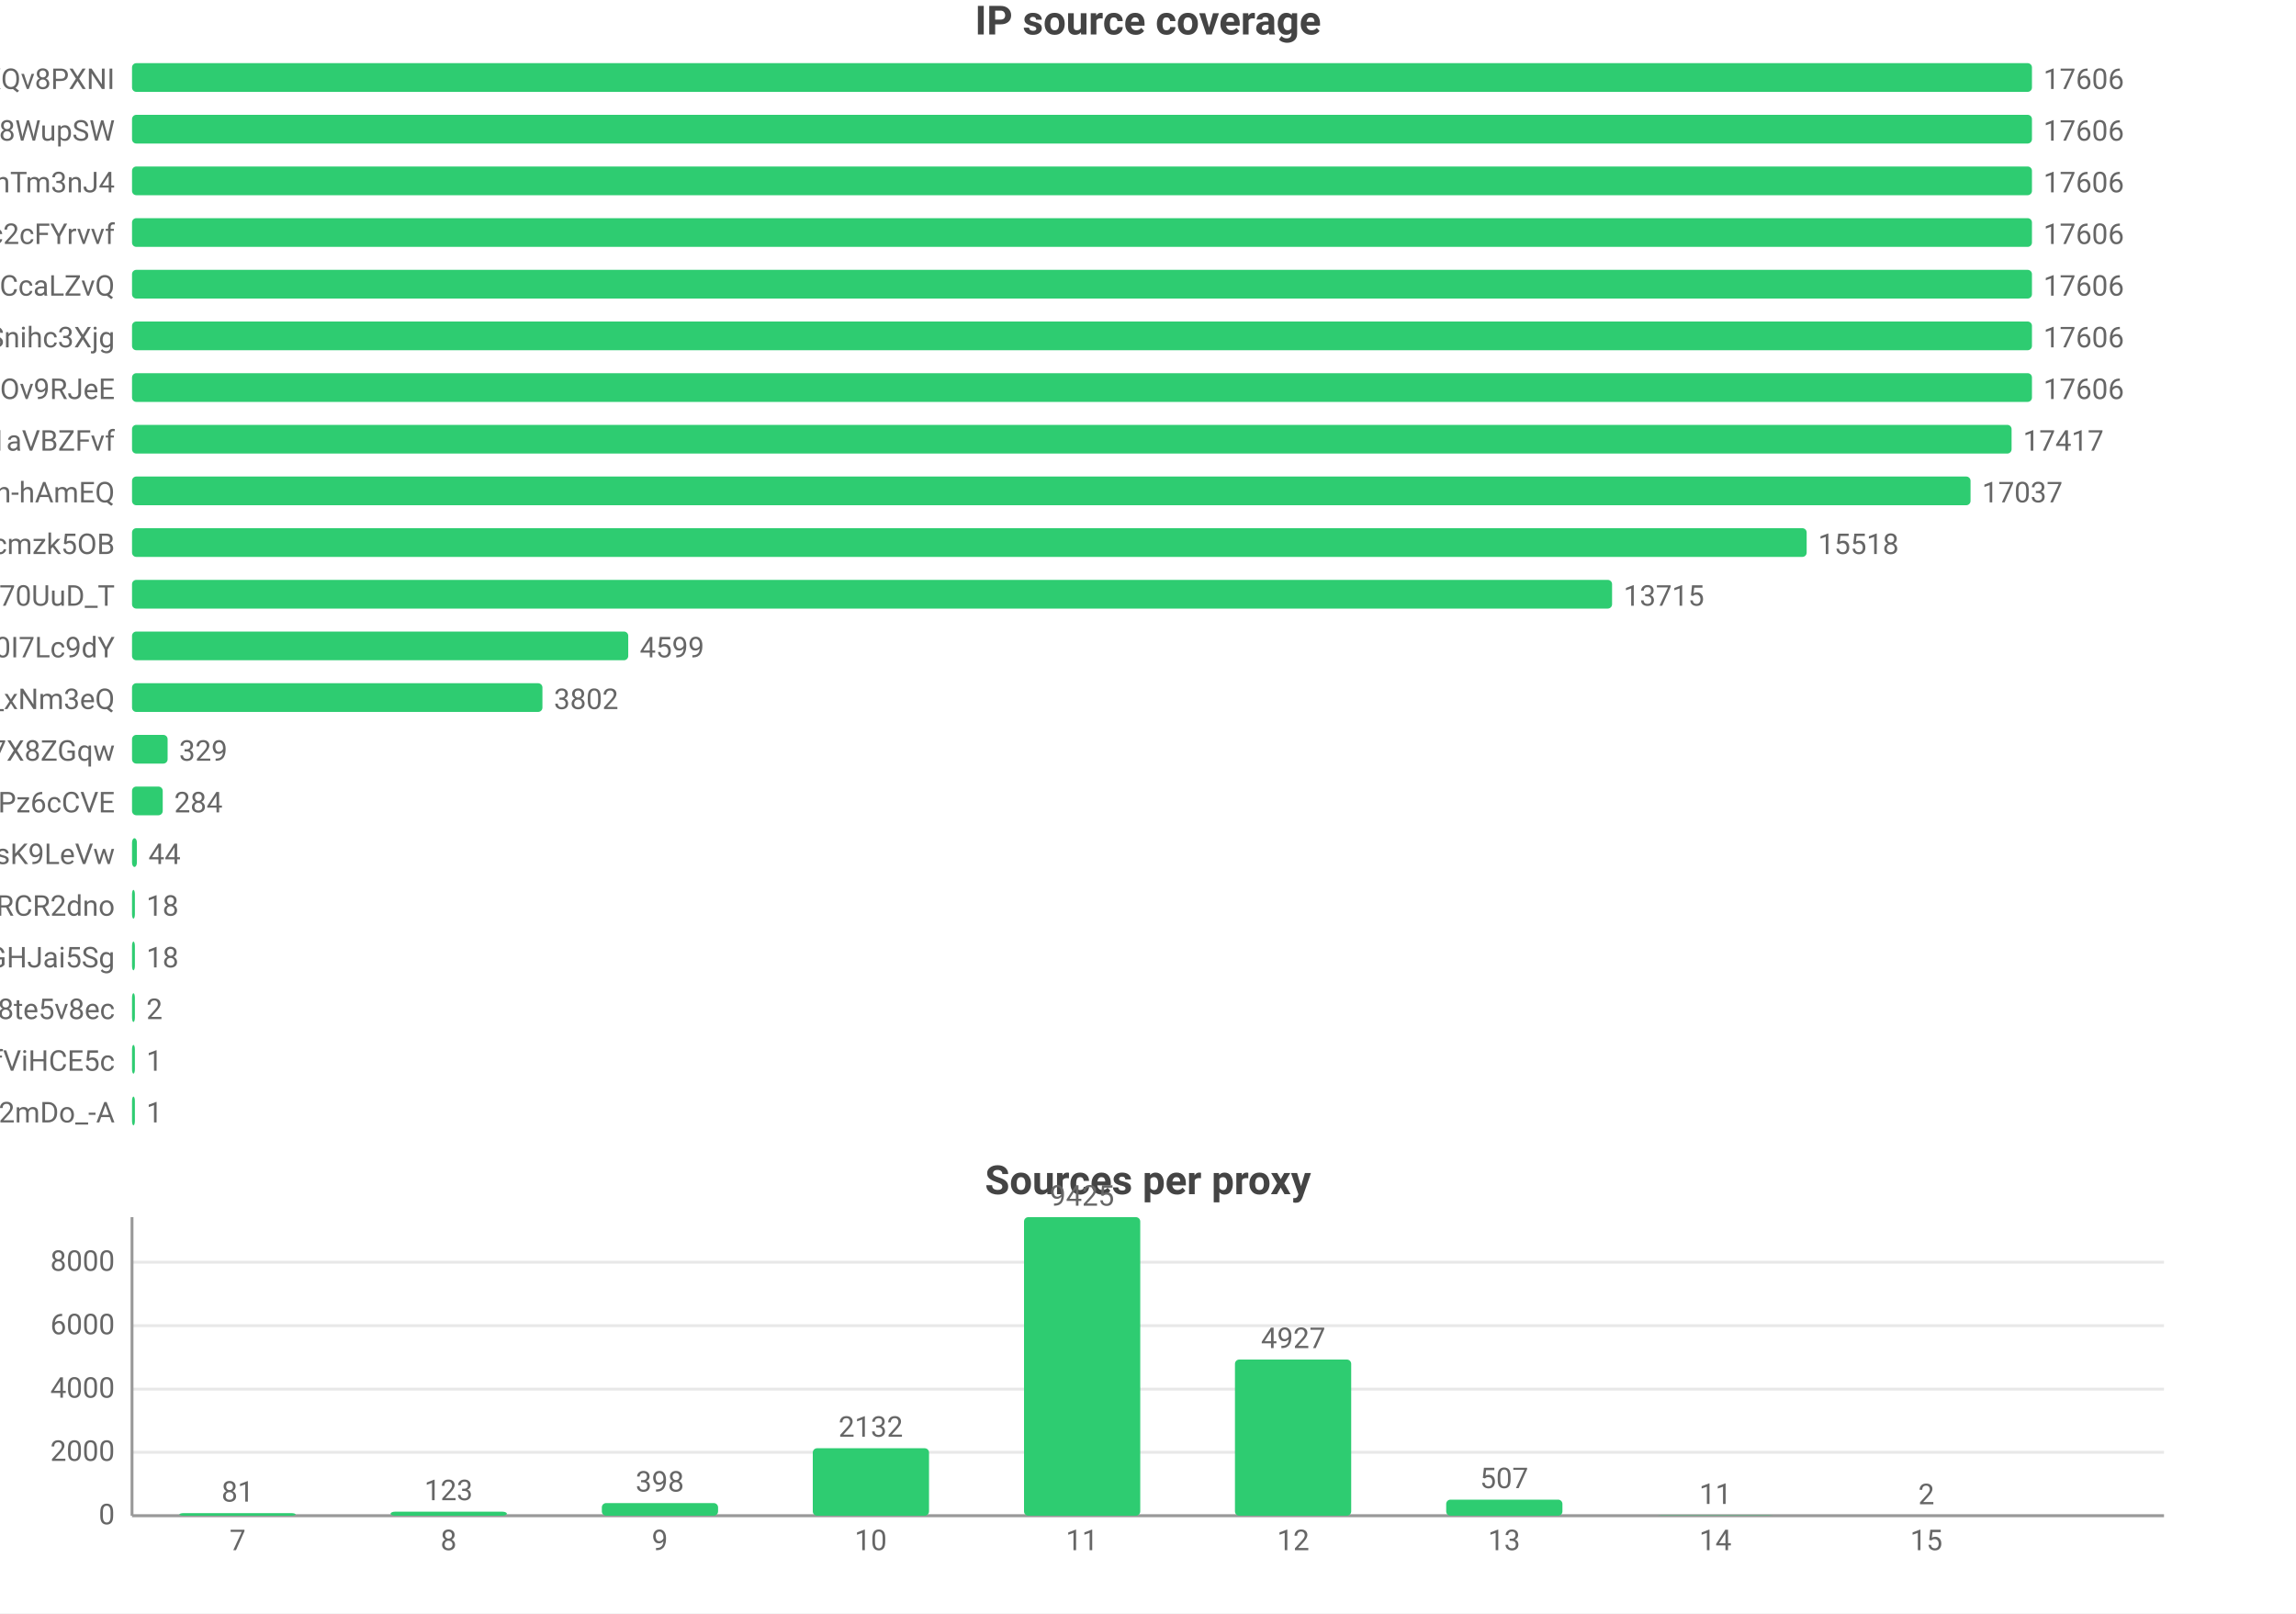
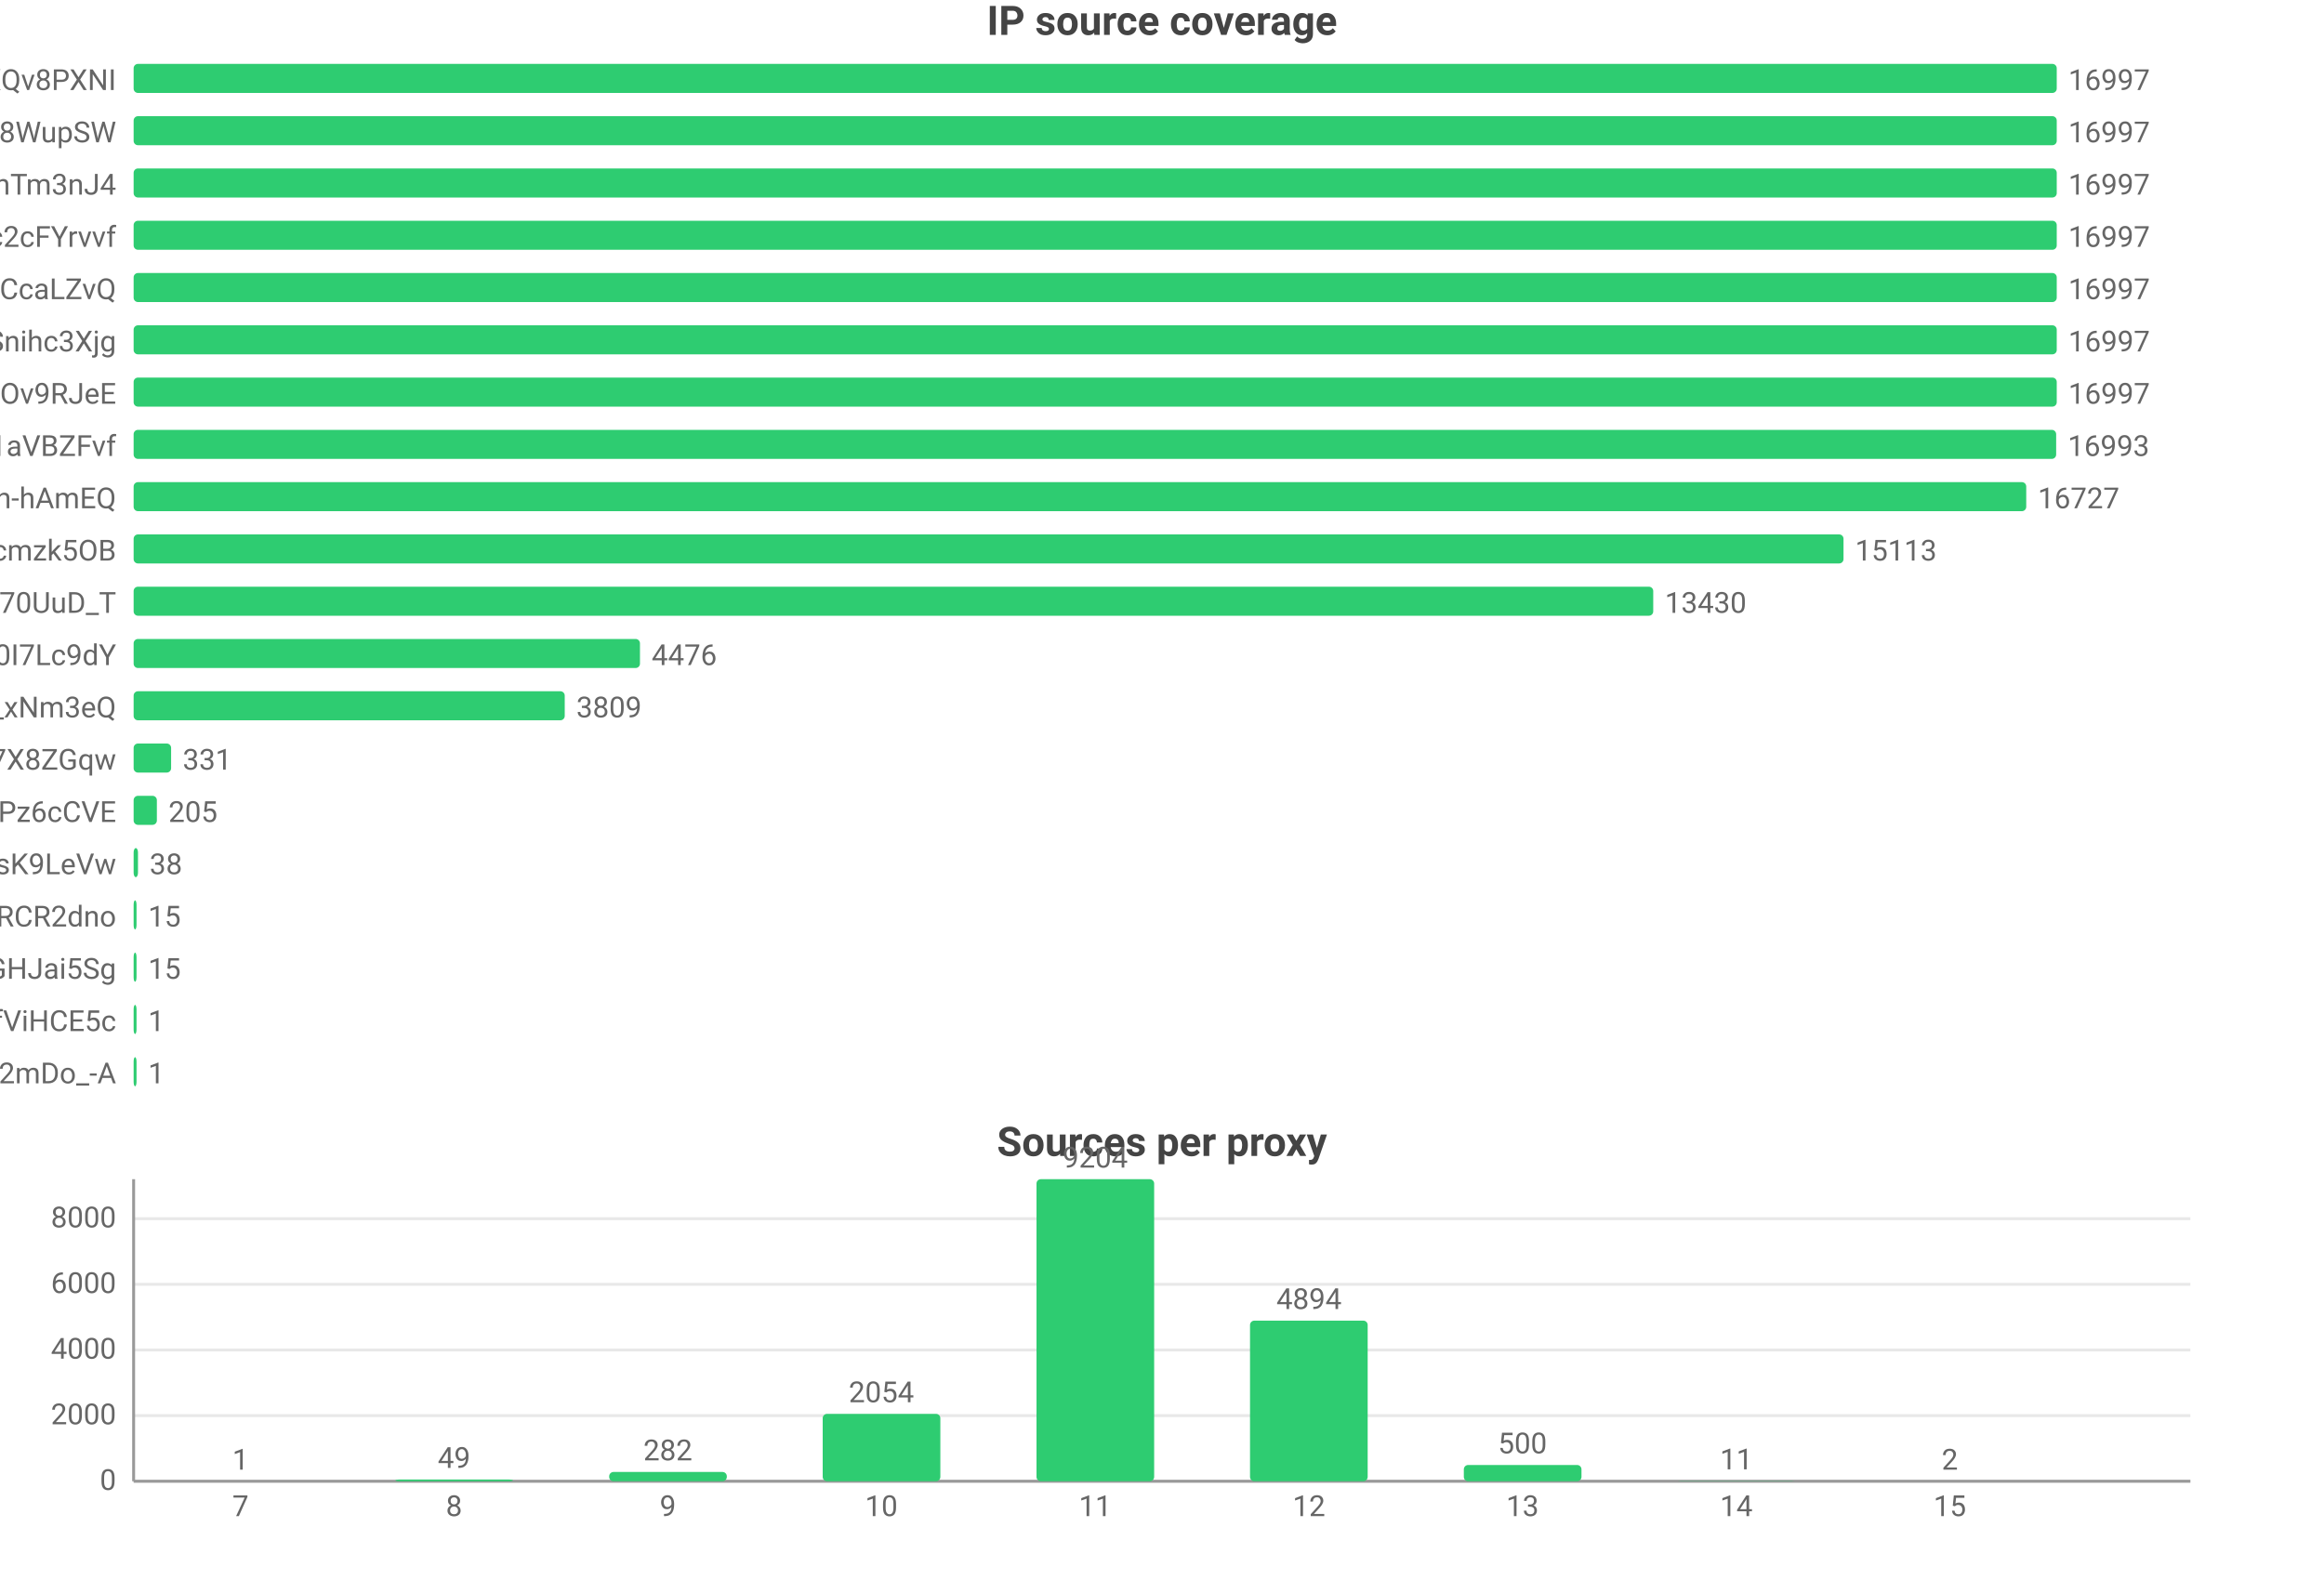
- <svg xmlns="http://www.w3.org/2000/svg" width="800" height="562" viewBox="0 0 800 562">
-   <rect width="800" height="562" fill="#ffffff" />
+ <svg xmlns="http://www.w3.org/2000/svg" width="800" height="544" viewBox="0 0 800 544">
+   <rect width="800" height="544" fill="#ffffff" />
  <style>text{font-family:system-ui,-apple-system,'Segoe UI',Roboto,'PingFang SC','Microsoft YaHei','Noto Sans CJK SC',sans-serif}.g{stroke:#e8e8e8;stroke-width:1}.a{stroke:#999;stroke-width:1}.t{font-size:10px;fill:#666}.m{font-size:10px;text-anchor:middle;fill:#666}.e{font-size:10px;text-anchor:end;fill:#666}.l{font-size:11px;fill:#333}.tt{font-size:14px;font-weight:600;text-anchor:middle;fill:#444}.em{font-size:13px;text-anchor:middle;fill:#999}</style>
  <text class="tt" x="400.0" y="12">IP source coverage</text>
  <text class="e" x="40" y="31">rsrc_YmwQdEYueobUJ7o0R-mXQv8PXNI</text>
  <rect x="46" y="22" width="662" height="10" fill="#2ecc71" rx="1.5" />
-   <text class="t" x="712" y="31">17606</text>
+   <text class="t" x="712" y="31">16997</text>
  <text class="e" x="40" y="49">rsrc_Kf72a5Rnsi5l_-kq8f8WupSW</text>
  <rect x="46" y="40" width="662" height="10" fill="#2ecc71" rx="1.5" />
-   <text class="t" x="712" y="49">17606</text>
+   <text class="t" x="712" y="49">16997</text>
  <text class="e" x="40" y="67">rsrc_8J7Mvr-6DA7BBOtGFT3QhTm3nJ4</text>
  <rect x="46" y="58" width="662" height="10" fill="#2ecc71" rx="1.5" />
-   <text class="t" x="712" y="67">17606</text>
+   <text class="t" x="712" y="67">16997</text>
  <text class="e" x="40" y="85">rsrc_N0DphMQvqfO6-stc2cFYrvvf</text>
  <rect x="46" y="76" width="662" height="10" fill="#2ecc71" rx="1.5" />
-   <text class="t" x="712" y="85">17606</text>
+   <text class="t" x="712" y="85">16997</text>
  <text class="e" x="40" y="103">rsrc_y1f6AcnstjvbsPXVio2CcaLZvQ</text>
  <rect x="46" y="94" width="662" height="10" fill="#2ecc71" rx="1.5" />
-   <text class="t" x="712" y="103">17606</text>
+   <text class="t" x="712" y="103">16997</text>
  <text class="e" x="40" y="121">rsrc_udXhFfUWqS8V61wbeSoAvSnihc3Xjg</text>
  <rect x="46" y="112" width="662" height="10" fill="#2ecc71" rx="1.5" />
-   <text class="t" x="712" y="121">17606</text>
+   <text class="t" x="712" y="121">16997</text>
  <text class="e" x="40" y="139">rsrc_phRkyFPJDKAG-t3D4gC7qC7dOv9RJeE</text>
  <rect x="46" y="130" width="662" height="10" fill="#2ecc71" rx="1.5" />
-   <text class="t" x="712" y="139">17606</text>
+   <text class="t" x="712" y="139">16997</text>
  <text class="e" x="40" y="157">rsrc_3UBRP7wwxr0KCZcckKaO1aVBZFvf</text>
-   <rect x="46" y="148" width="654.9" height="10" fill="#2ecc71" rx="1.5" />
-   <text class="t" x="704.9" y="157">17417</text>
+   <rect x="46" y="148" width="661.8" height="10" fill="#2ecc71" rx="1.5" />
+   <text class="t" x="711.8" y="157">16993</text>
  <text class="e" x="40" y="175">rsrc_je3zDruIeQJtGRSh-hAmEQ</text>
-   <rect x="46" y="166" width="640.6" height="10" fill="#2ecc71" rx="1.5" />
-   <text class="t" x="690.6" y="175">17037</text>
+   <rect x="46" y="166" width="651.5" height="10" fill="#2ecc71" rx="1.5" />
+   <text class="t" x="701.5" y="175">16727</text>
  <text class="e" x="40" y="193">rsrc_K-0jAGBqjvCEp0Px6UbuWcmzk5OB</text>
-   <rect x="46" y="184" width="583.5" height="10" fill="#2ecc71" rx="1.5" />
-   <text class="t" x="633.5" y="193">15518</text>
+   <rect x="46" y="184" width="588.6" height="10" fill="#2ecc71" rx="1.5" />
+   <text class="t" x="638.6" y="193">15113</text>
  <text class="e" x="40" y="211">rsrc_Fe2TH426siPio70UuD_T</text>
-   <rect x="46" y="202" width="515.7" height="10" fill="#2ecc71" rx="1.5" />
-   <text class="t" x="565.7" y="211">13715</text>
+   <rect x="46" y="202" width="523.1" height="10" fill="#2ecc71" rx="1.5" />
+   <text class="t" x="573.1" y="211">13430</text>
  <text class="e" x="40" y="229">rsrc_zmdkNceYNtNIwTRnkeaDWUF0I7Lc9dY</text>
-   <rect x="46" y="220" width="172.9" height="10" fill="#2ecc71" rx="1.5" />
-   <text class="t" x="222.9" y="229">4599</text>
+   <rect x="46" y="220" width="174.3" height="10" fill="#2ecc71" rx="1.5" />
+   <text class="t" x="224.3" y="229">4476</text>
  <text class="e" x="40" y="247">rsrc_7HHr05kygIGY1_rUxDn2b0TfO3k_xNm3eQ</text>
-   <rect x="46" y="238" width="143.0" height="10" fill="#2ecc71" rx="1.5" />
-   <text class="t" x="193.0" y="247">3802</text>
+   <rect x="46" y="238" width="148.4" height="10" fill="#2ecc71" rx="1.5" />
+   <text class="t" x="198.4" y="247">3809</text>
  <text class="e" x="40" y="265">rsrc_KOcHY0zSvSXOKReI9zIAibe_1GV7X8ZGqw</text>
-   <rect x="46" y="256" width="12.4" height="10" fill="#2ecc71" rx="1.5" />
-   <text class="t" x="62.4" y="265">329</text>
+   <rect x="46" y="256" width="12.9" height="10" fill="#2ecc71" rx="1.5" />
+   <text class="t" x="62.9" y="265">331</text>
  <text class="e" x="40" y="283">rsrc_px-TVSmoFaih-Nh3Pz6cCVE</text>
-   <rect x="46" y="274" width="10.7" height="10" fill="#2ecc71" rx="1.5" />
-   <text class="t" x="60.7" y="283">284</text>
+   <rect x="46" y="274" width="8.0" height="10" fill="#2ecc71" rx="1.5" />
+   <text class="t" x="58.0" y="283">205</text>
  <text class="e" x="40" y="301">rsrc_y4RErEyr_I92cDIOQHlsK9LeVw</text>
-   <rect x="46" y="292" width="1.7" height="10" fill="#2ecc71" rx="1.5" />
-   <text class="t" x="51.7" y="301">44</text>
+   <rect x="46" y="292" width="1.5" height="10" fill="#2ecc71" rx="1.5" />
+   <text class="t" x="51.5" y="301">38</text>
  <text class="e" x="40" y="319">rsrc_-iwMUWtGMfvvmOs0VPBWChAcwcxiRCR2dno</text>
  <rect x="46" y="310" width="1" height="10" fill="#2ecc71" rx="1.5" />
-   <text class="t" x="51" y="319">18</text>
+   <text class="t" x="51" y="319">15</text>
  <text class="e" x="40" y="337">rsrc_yQvJePm0B6jHzCYC4GdGHJai5Sg</text>
  <rect x="46" y="328" width="1" height="10" fill="#2ecc71" rx="1.5" />
-   <text class="t" x="51" y="337">18</text>
-   <text class="e" x="40" y="355">rsrc_htw8nZZHu0UN_vciVqNpM1nLqDu6f8j8te5v8ec</text>
+   <text class="t" x="51" y="337">15</text>
+   <text class="e" x="40" y="355">rsrc_r5Qm4HD74aEPzYWaXJ5xTDmfViHCE5c</text>
  <rect x="46" y="346" width="1" height="10" fill="#2ecc71" rx="1.5" />
-   <text class="t" x="51" y="355">2</text>
-   <text class="e" x="40" y="373">rsrc_r5Qm4HD74aEPzYWaXJ5xTDmfViHCE5c</text>
+   <text class="t" x="51" y="355">1</text>
+   <text class="e" x="40" y="373">rsrc_YY9vmpvAdBd76NYzbVa2mDo_-A</text>
  <rect x="46" y="364" width="1" height="10" fill="#2ecc71" rx="1.5" />
  <text class="t" x="51" y="373">1</text>
-   <text class="e" x="40" y="391">rsrc_YY9vmpvAdBd76NYzbVa2mDo_-A</text>
-   <rect x="46" y="382" width="1" height="10" fill="#2ecc71" rx="1.5" />
-   <text class="t" x="51" y="391">1</text>
-   <text class="tt" x="400.0" y="416">Sources per proxy</text>
-   <line class="g" x1="46" y1="528" x2="754" y2="528" />
-   <text class="e" x="40" y="531">0</text>
-   <line class="g" x1="46" y1="505.9" x2="754" y2="505.9" />
-   <text class="e" x="40" y="508.9">2000</text>
-   <line class="g" x1="46" y1="483.9" x2="754" y2="483.9" />
-   <text class="e" x="40" y="486.9">4000</text>
-   <line class="g" x1="46" y1="461.8" x2="754" y2="461.8" />
-   <text class="e" x="40" y="464.8">6000</text>
-   <line class="g" x1="46" y1="439.7" x2="754" y2="439.7" />
-   <text class="e" x="40" y="442.7">8000</text>
-   <line class="a" x1="46" y1="424" x2="46" y2="528" />
-   <line class="a" x1="46" y1="528" x2="754" y2="528" />
-   <rect x="62.5" y="527.1" width="40.5" height="0.9" fill="#2ecc71" rx="1.5" />
-   <text class="m" x="82.8" y="523.1">81</text>
-   <text class="m" x="82.8" y="540">7</text>
-   <rect x="136.1" y="526.6" width="40.5" height="1.4" fill="#2ecc71" rx="1.5" />
-   <text class="m" x="156.3" y="522.6">123</text>
-   <text class="m" x="156.3" y="540">8</text>
-   <rect x="209.7" y="523.6" width="40.5" height="4.4" fill="#2ecc71" rx="1.5" />
-   <text class="m" x="229.9" y="519.6">398</text>
-   <text class="m" x="229.9" y="540">9</text>
-   <rect x="283.2" y="504.5" width="40.5" height="23.5" fill="#2ecc71" rx="1.5" />
-   <text class="m" x="303.4" y="500.5">2132</text>
-   <text class="m" x="303.4" y="540">10</text>
-   <rect x="356.8" y="424" width="40.5" height="104" fill="#2ecc71" rx="1.5" />
-   <text class="m" x="377" y="420">9425</text>
-   <text class="m" x="377" y="540">11</text>
-   <rect x="430.3" y="473.6" width="40.5" height="54.4" fill="#2ecc71" rx="1.5" />
-   <text class="m" x="450.6" y="469.6">4927</text>
-   <text class="m" x="450.6" y="540">12</text>
-   <rect x="503.9" y="522.4" width="40.5" height="5.6" fill="#2ecc71" rx="1.5" />
-   <text class="m" x="524.1" y="518.4">507</text>
-   <text class="m" x="524.1" y="540">13</text>
-   <rect x="577.4" y="527.9" width="40.5" height="0.1" fill="#2ecc71" rx="1.5" />
-   <text class="m" x="597.7" y="523.9">11</text>
-   <text class="m" x="597.7" y="540">14</text>
-   <rect x="651.0" y="528.0" width="40.5" height="0.0" fill="#2ecc71" rx="1.5" />
-   <text class="m" x="671.2" y="524.0">2</text>
-   <text class="m" x="671.2" y="540">15</text>
+   <text class="tt" x="400.0" y="398">Sources per proxy</text>
+   <line class="g" x1="46" y1="510" x2="754" y2="510" />
+   <text class="e" x="40" y="513">0</text>
+   <line class="g" x1="46" y1="487.4" x2="754" y2="487.4" />
+   <text class="e" x="40" y="490.4">2000</text>
+   <line class="g" x1="46" y1="464.8" x2="754" y2="464.8" />
+   <text class="e" x="40" y="467.8">4000</text>
+   <line class="g" x1="46" y1="442.2" x2="754" y2="442.2" />
+   <text class="e" x="40" y="445.2">6000</text>
+   <line class="g" x1="46" y1="419.6" x2="754" y2="419.6" />
+   <text class="e" x="40" y="422.6">8000</text>
+   <line class="a" x1="46" y1="406" x2="46" y2="510" />
+   <line class="a" x1="46" y1="510" x2="754" y2="510" />
+   <rect x="62.5" y="510.0" width="40.5" height="0.0" fill="#2ecc71" rx="1.5" />
+   <text class="m" x="82.8" y="506.0">1</text>
+   <text class="m" x="82.8" y="522">7</text>
+   <rect x="136.1" y="509.4" width="40.5" height="0.6" fill="#2ecc71" rx="1.5" />
+   <text class="m" x="156.3" y="505.4">49</text>
+   <text class="m" x="156.3" y="522">8</text>
+   <rect x="209.7" y="506.8" width="40.5" height="3.2" fill="#2ecc71" rx="1.5" />
+   <text class="m" x="229.9" y="502.8">282</text>
+   <text class="m" x="229.9" y="522">9</text>
+   <rect x="283.2" y="486.8" width="40.5" height="23.2" fill="#2ecc71" rx="1.5" />
+   <text class="m" x="303.4" y="482.8">2054</text>
+   <text class="m" x="303.4" y="522">10</text>
+   <rect x="356.8" y="406" width="40.5" height="104" fill="#2ecc71" rx="1.5" />
+   <text class="m" x="377" y="402">9204</text>
+   <text class="m" x="377" y="522">11</text>
+   <rect x="430.3" y="454.7" width="40.5" height="55.3" fill="#2ecc71" rx="1.5" />
+   <text class="m" x="450.6" y="450.7">4894</text>
+   <text class="m" x="450.6" y="522">12</text>
+   <rect x="503.9" y="504.4" width="40.5" height="5.6" fill="#2ecc71" rx="1.5" />
+   <text class="m" x="524.1" y="500.4">500</text>
+   <text class="m" x="524.1" y="522">13</text>
+   <rect x="577.4" y="509.9" width="40.5" height="0.1" fill="#2ecc71" rx="1.5" />
+   <text class="m" x="597.7" y="505.9">11</text>
+   <text class="m" x="597.7" y="522">14</text>
+   <rect x="651.0" y="510.0" width="40.5" height="0.0" fill="#2ecc71" rx="1.5" />
+   <text class="m" x="671.2" y="506.0">2</text>
+   <text class="m" x="671.2" y="522">15</text>
</svg>
